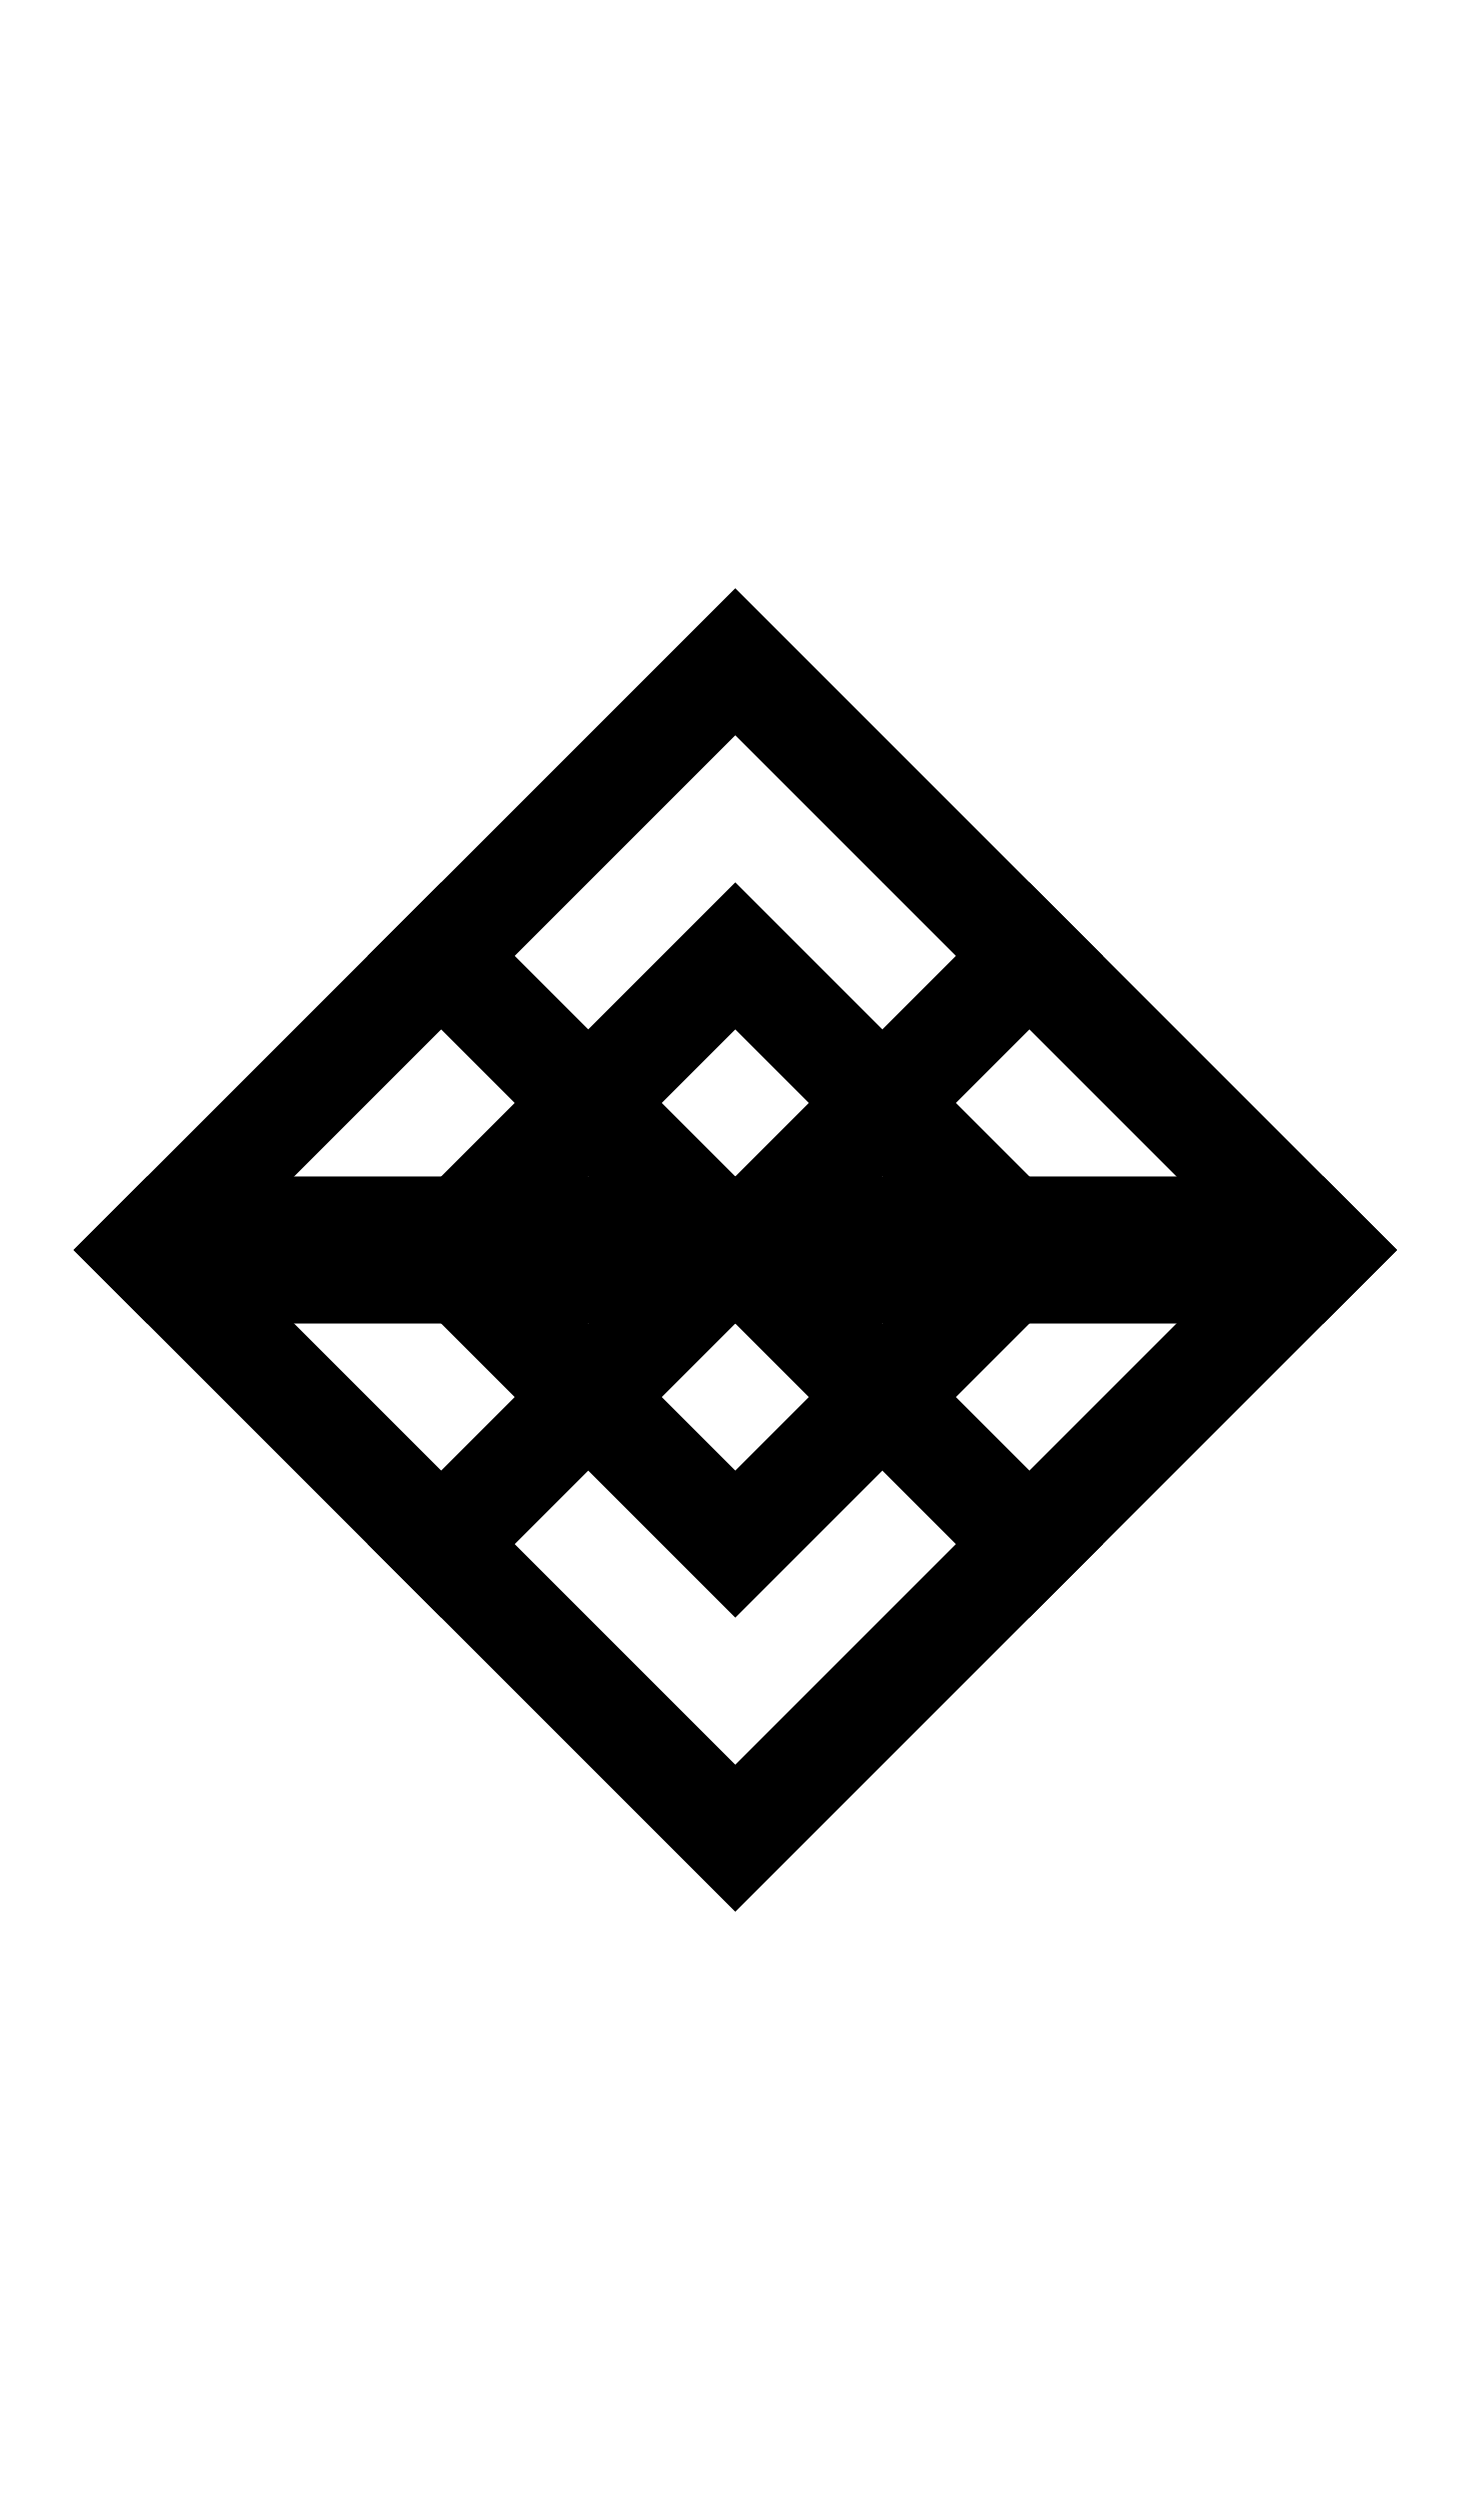
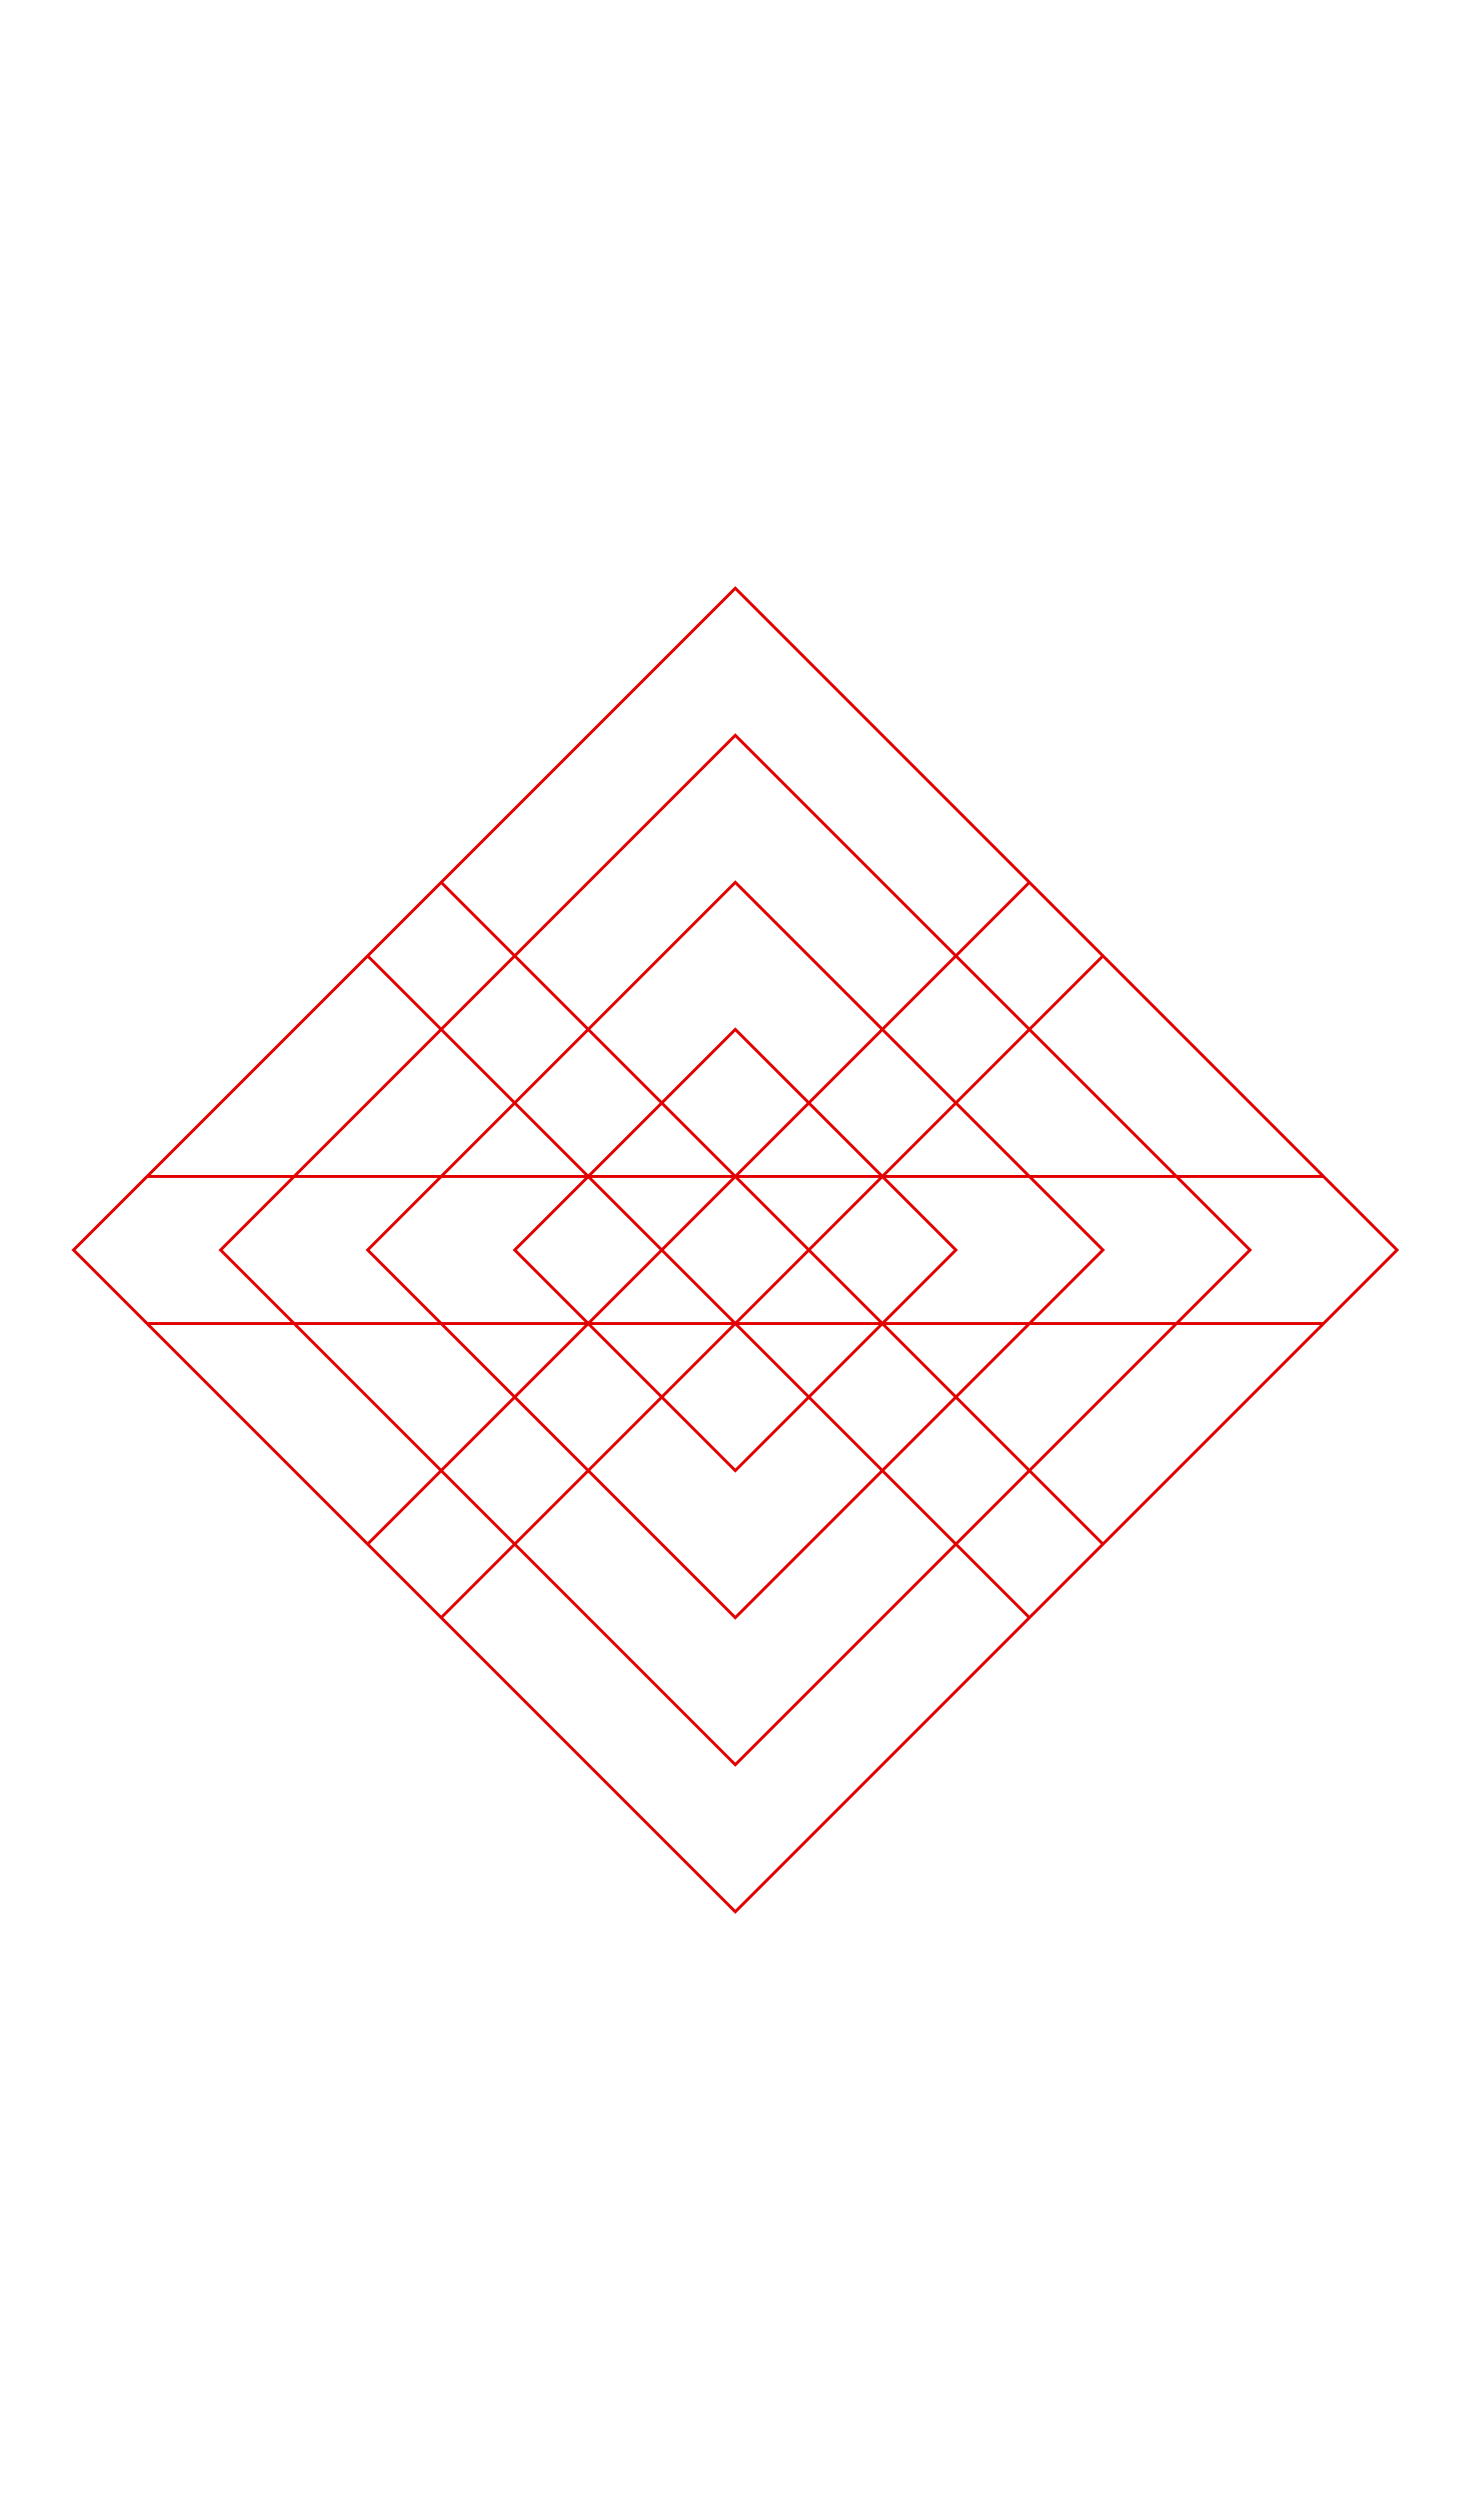
- <svg xmlns="http://www.w3.org/2000/svg" width="500" height="850">
-   <path d="M 250 300 L 125 425 L 250 550 L 375 425 L 250 300 z M 250 350 L 325 425 L 250 500 L 175 425 L 250 350 z " />
-   <path d="m250 200-25 25-75 75-12.5 12.5L125 325l-75 75-25 25 25 25 75 75 25 25 75 75 25 25 25-25 75-75 25-25 75-75 25-25-112.5-112.5L275 225zm0 50 75 75 25 25 75 75-100 100-75 75L75 425l75-75 12.5-12.5L175 325z" />
-   <path d="M 50 400 L 25 425 L 50 450 L 450 450 L 475 425 L 450 400 L 50 400 z " />
-   <path d="M 350 300 L 337.5 312.5 L 325 325 L 150 500 L 137.5 512.5 L 125 525 L 150 550 L 162.5 537.5 L 175 525 L 350 350 L 362.5 337.5 L 375 325 L 350 300 z " />
-   <path d="M 150 300 L 125 325 L 137.5 337.5 L 150 350 L 325 525 L 337.5 537.5 L 350 550 L 375 525 L 362.5 512.5 L 350 500 L 175 325 L 162.5 312.5 L 150 300 z " />
+ <svg xmlns="http://www.w3.org/2000/svg" width="500" height="850" version="1.1" id="svg5">
+   <defs id="defs5" />
+   <path id="path5" d="m 150,300 -25,25 12.5,12.5 L 150,350 325,525 337.5,537.5 350,550 375,525 362.5,512.5 350,500 175,325 162.5,312.5 Z m 200,0 -12.5,12.5 L 325,325 150,500 137.5,512.5 125,525 150,550 162.5,537.5 175,525 350,350 362.5,337.5 375,325 Z M 50,400 25,425 50,450 h 400 l 25,-25 -25,-25 z m 200,-200 -25,25 -75,75 -12.5,12.5 -12.5,12.5 -75,75 -25,25 25,25 75,75 25,25 75,75 25,25 25,-25 75,-75 25,-25 75,-75 25,-25 L 362.5,312.5 275,225 Z m 0,50 75,75 25,25 75,75 L 325,525 250,600 75,425 150,350 162.5,337.5 175,325 Z m 0,50 -125,125 125,125 125,-125 z m 0,50 75,75 -75,75 -75,-75 z" style="stroke:#e20000;fill:none" />
</svg>
